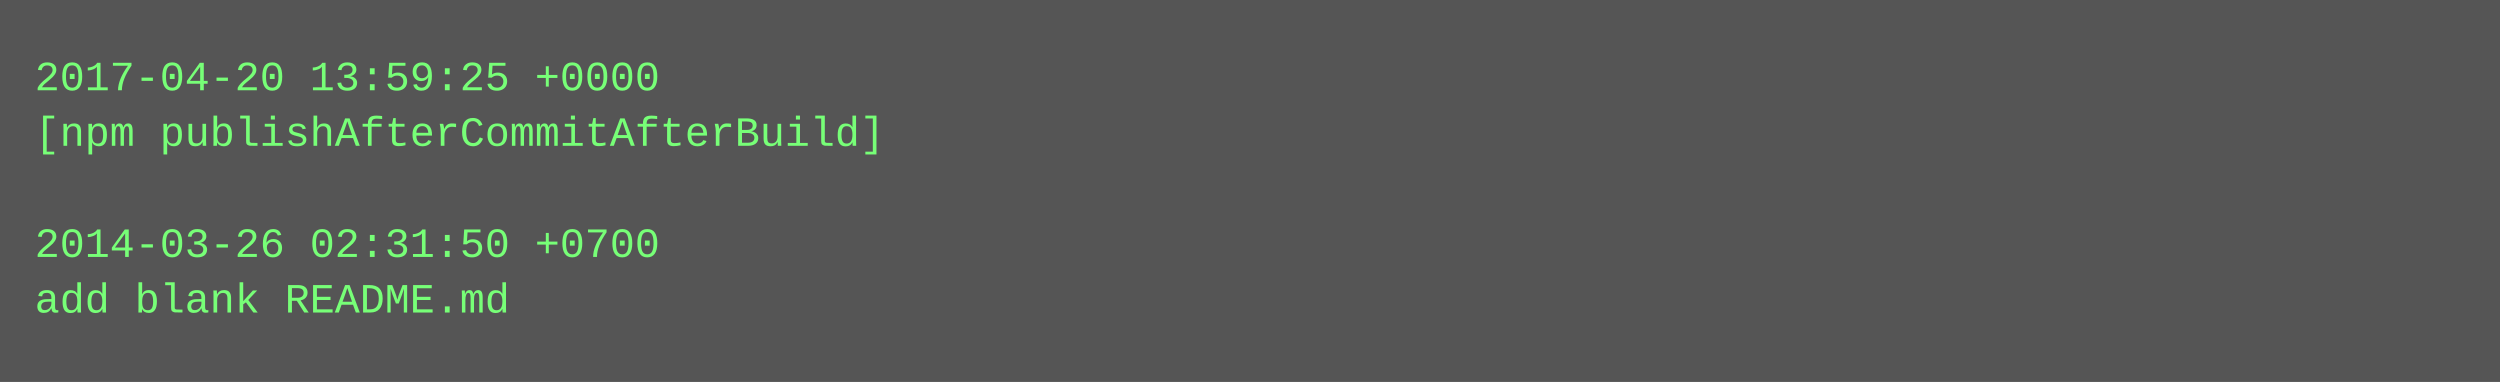
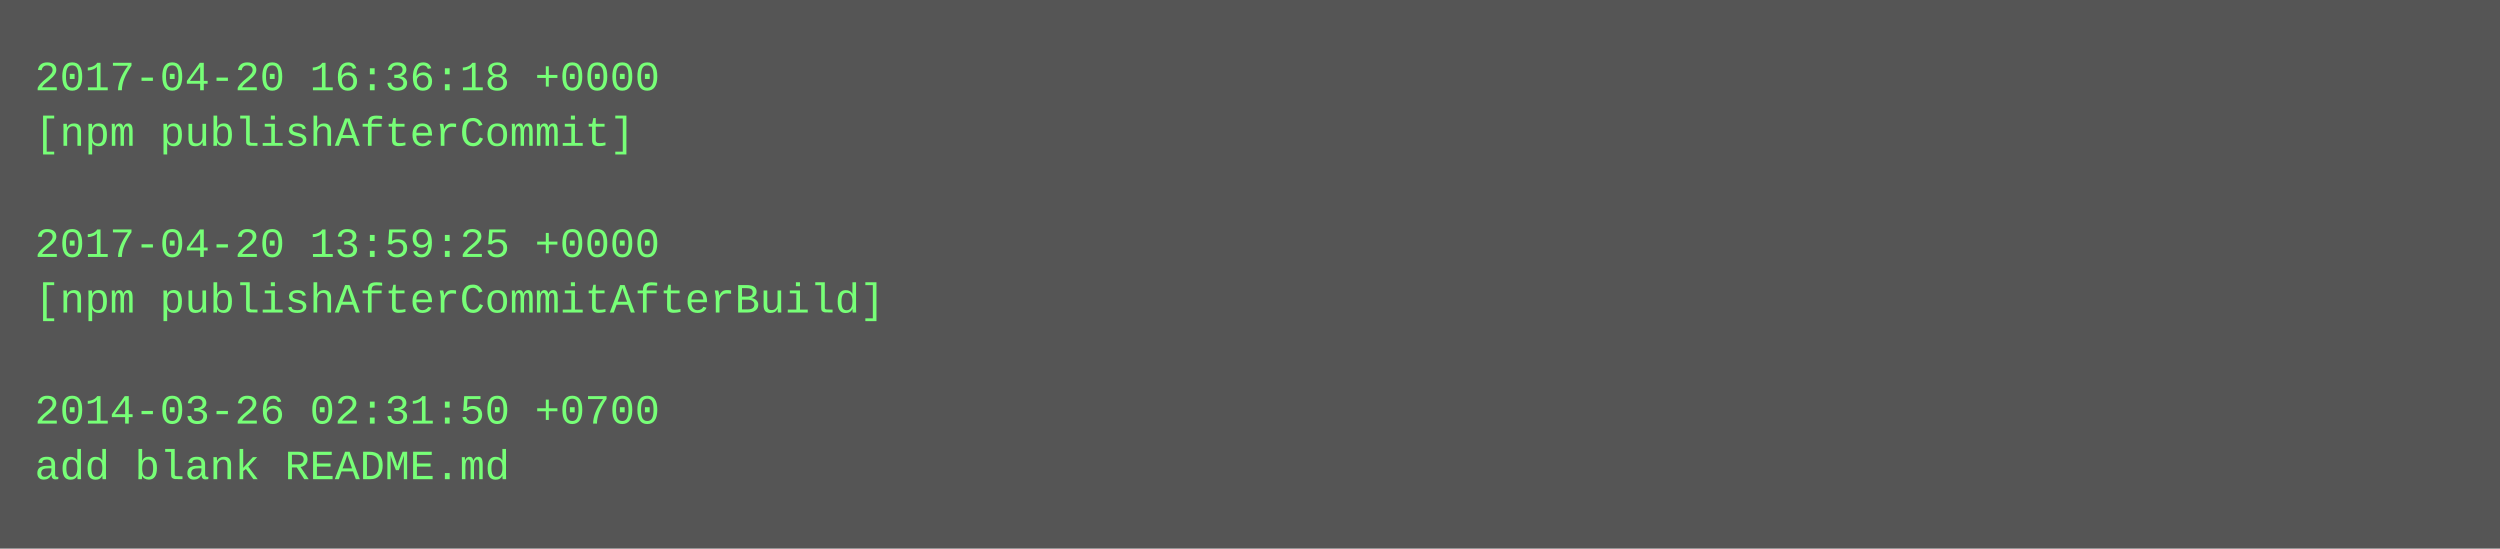
- <svg xmlns="http://www.w3.org/2000/svg" height="110" width="720">
-   <rect height="110" fill="#555" width="720" />
+ <svg xmlns="http://www.w3.org/2000/svg" height="158" width="720">
+   <rect height="158" fill="#555" width="720" />
  <text fill="#7f7" font-family="Courier New" font-size="12" xml:space="preserve">
-     <tspan x="10" y="26">2017-04-20 13:59:25 +0000</tspan>
-     <tspan x="10" y="42">[npm publishAfterCommitAfterBuild]</tspan>
+     <tspan x="10" y="26">2017-04-20 16:36:18 +0000</tspan>
+     <tspan x="10" y="42">[npm publishAfterCommit]</tspan>
    <tspan x="10" y="58" />
-     <tspan x="10" y="74">2014-03-26 02:31:50 +0700</tspan>
-     <tspan x="10" y="90">add blank README.md</tspan>
+     <tspan x="10" y="74">2017-04-20 13:59:25 +0000</tspan>
+     <tspan x="10" y="90">[npm publishAfterCommitAfterBuild]</tspan>
+     <tspan x="10" y="106" />
+     <tspan x="10" y="122">2014-03-26 02:31:50 +0700</tspan>
+     <tspan x="10" y="138">add blank README.md</tspan>
  </text>
</svg>
